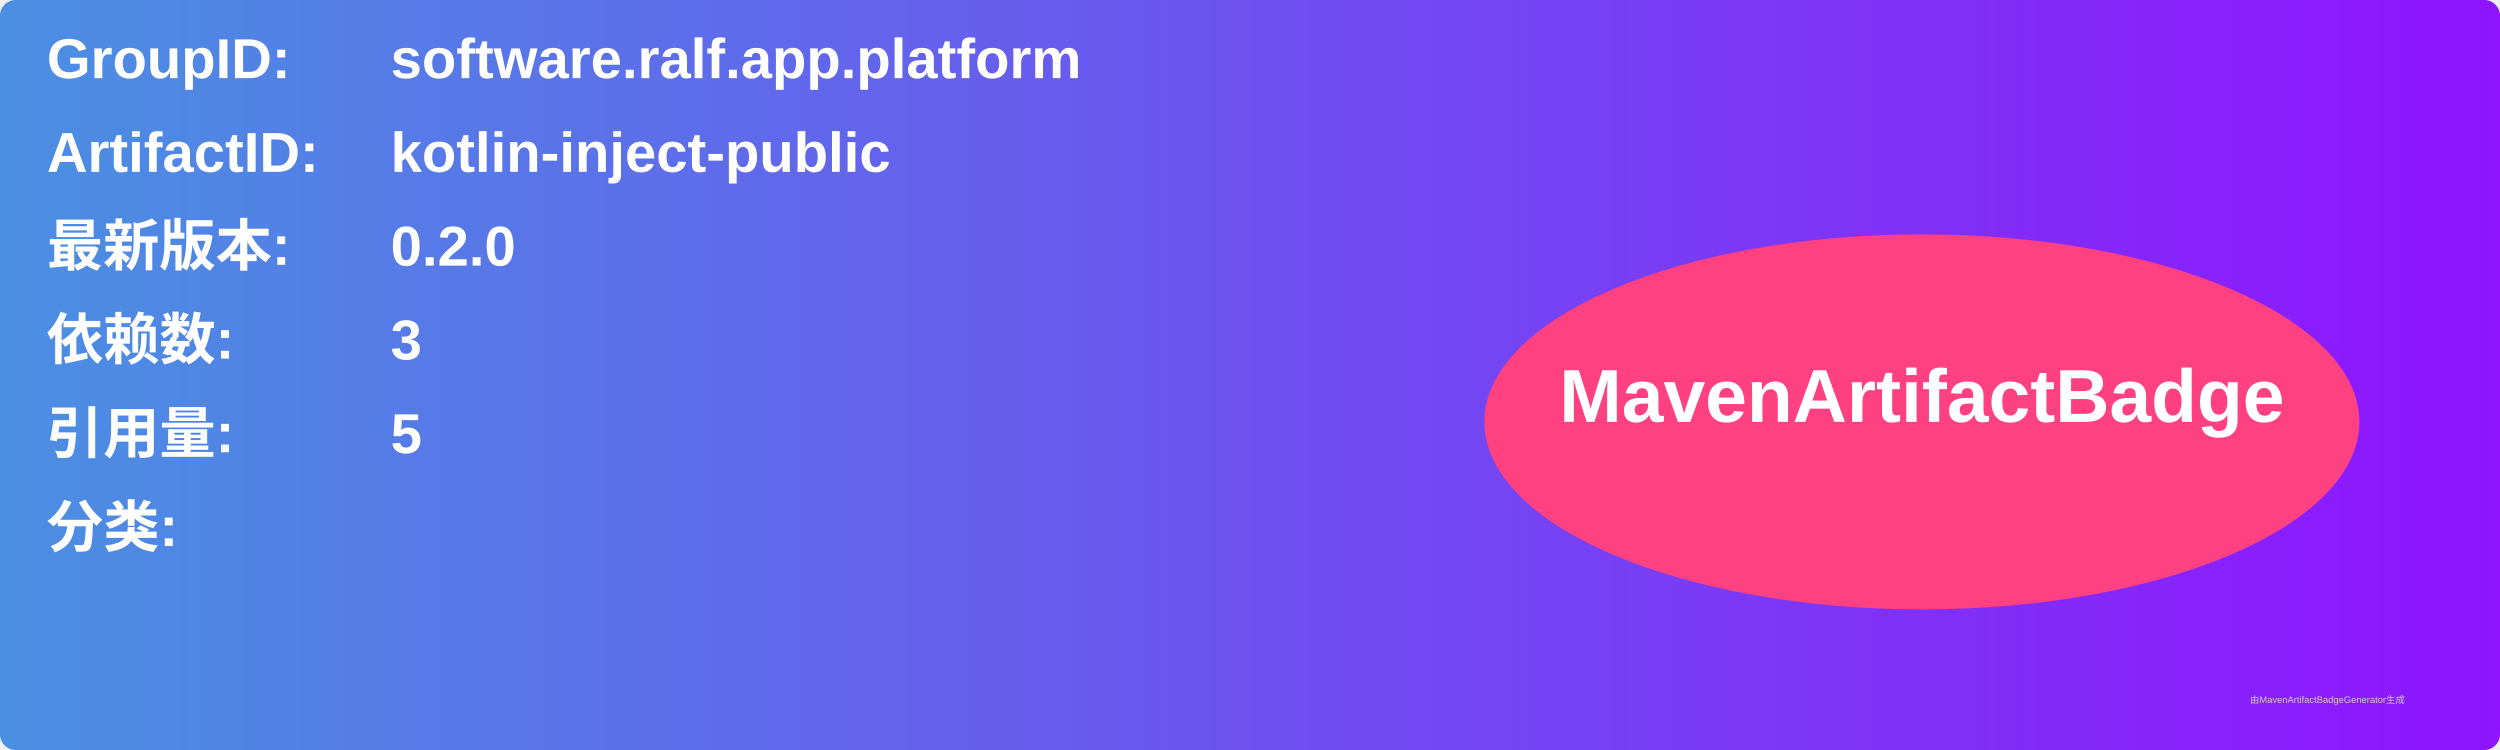
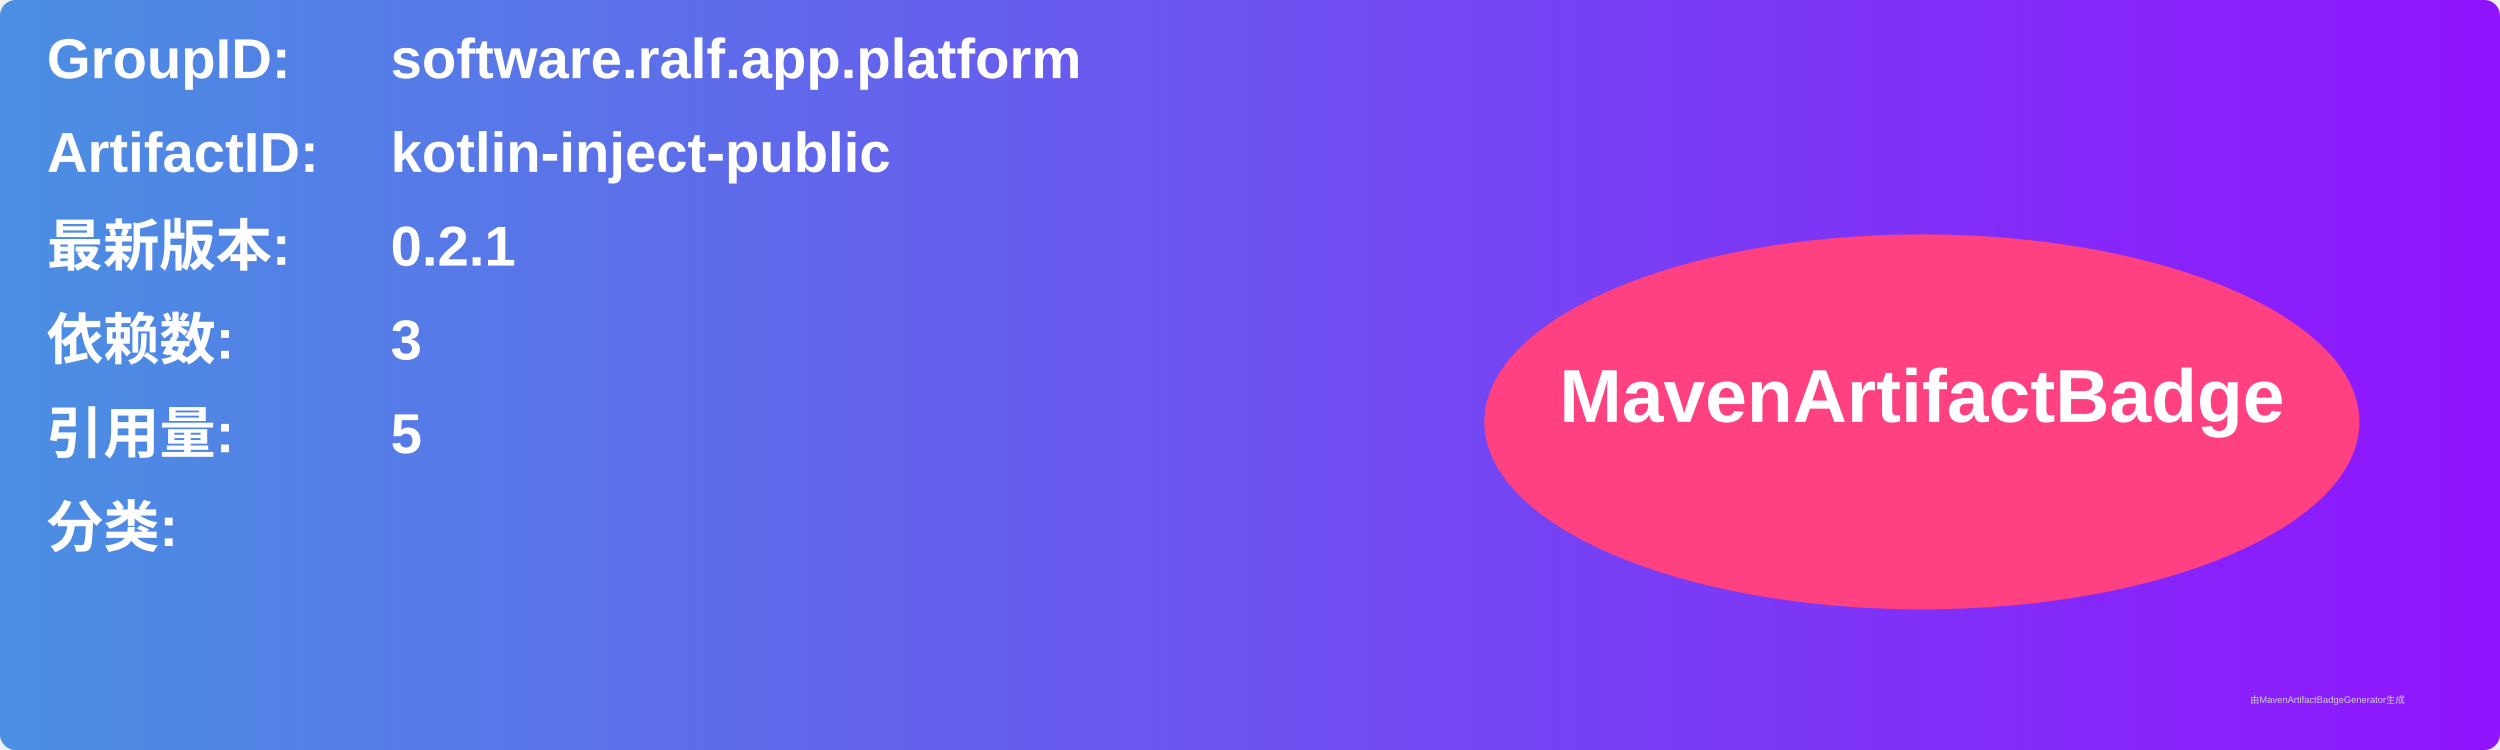
<svg xmlns="http://www.w3.org/2000/svg" width="800" height="240" viewBox="0 0 800 240">
  <linearGradient id="grad" x1="0%" y1="0%" x2="100%" y2="0%">
    <stop offset="0%" stop-color="#4a90e2" />
    <stop offset="100%" stop-color="#9013fe" />
  </linearGradient>
  <rect width="100%" height="100%" rx="5" ry="5" fill="url(#grad)" />
  <g transform="translate(15, 15)">
    <text x="0" y="10" font-family="Arial" font-size="18" fill="white" font-weight="bold" width="260">GroupID:</text>
    <text x="110" y="10" font-family="Arial" font-size="18" fill="white" font-weight="bold" width="460">software.ralf.app.platform</text>
    <text x="0" y="40" font-family="Arial" font-size="18" fill="white" font-weight="bold" width="260">ArtifactID:</text>
    <text x="110" y="40" font-family="Arial" font-size="18" fill="white" font-weight="bold" width="460">kotlin-inject-public</text>
    <text x="0" y="70" font-family="Arial" font-size="18" fill="white" font-weight="bold">最新版本:</text>
    <text x="110" y="70" font-family="Arial" font-size="18" fill="white" font-weight="bold">
-       <tspan font-weight="bold">0.2.0</tspan>
+       <tspan font-weight="bold">0.2.1</tspan>
    </text>
    <text x="0" y="100" font-family="Arial" font-size="18" fill="white" font-weight="bold">依赖数: </text>
    <text x="110" y="100" font-family="Arial" font-size="18" fill="white">
      <tspan font-weight="bold">3</tspan>
    </text>
    <text x="0" y="130" font-family="Arial" font-size="18" fill="white" font-weight="bold">引用量: </text>
    <text x="110" y="130" font-family="Arial" font-size="18" fill="white">
      <tspan font-weight="bold">5</tspan>
    </text>
    <text x="0" y="160" font-family="Arial" font-size="18" fill="white" font-weight="bold">分类:</text>
    <text x="10" y="190" font-family="Arial" font-size="10" fill="white">
      <tspan font-weight="bold" />
    </text>
    <ellipse cx="600" cy="120" rx="140" ry="60" fill="#ff4081" />
    <text x="600" y="120" text-anchor="middle" font-family="Arial" font-size="24" fill="white" font-weight="bold">MavenArtifactBadge</text>
  </g>
  <text x="720" y="225" font-family="Arial" font-size="3" fill="#d0d0d0">由MavenArtifactBadgeGenerator生成</text>
</svg>
